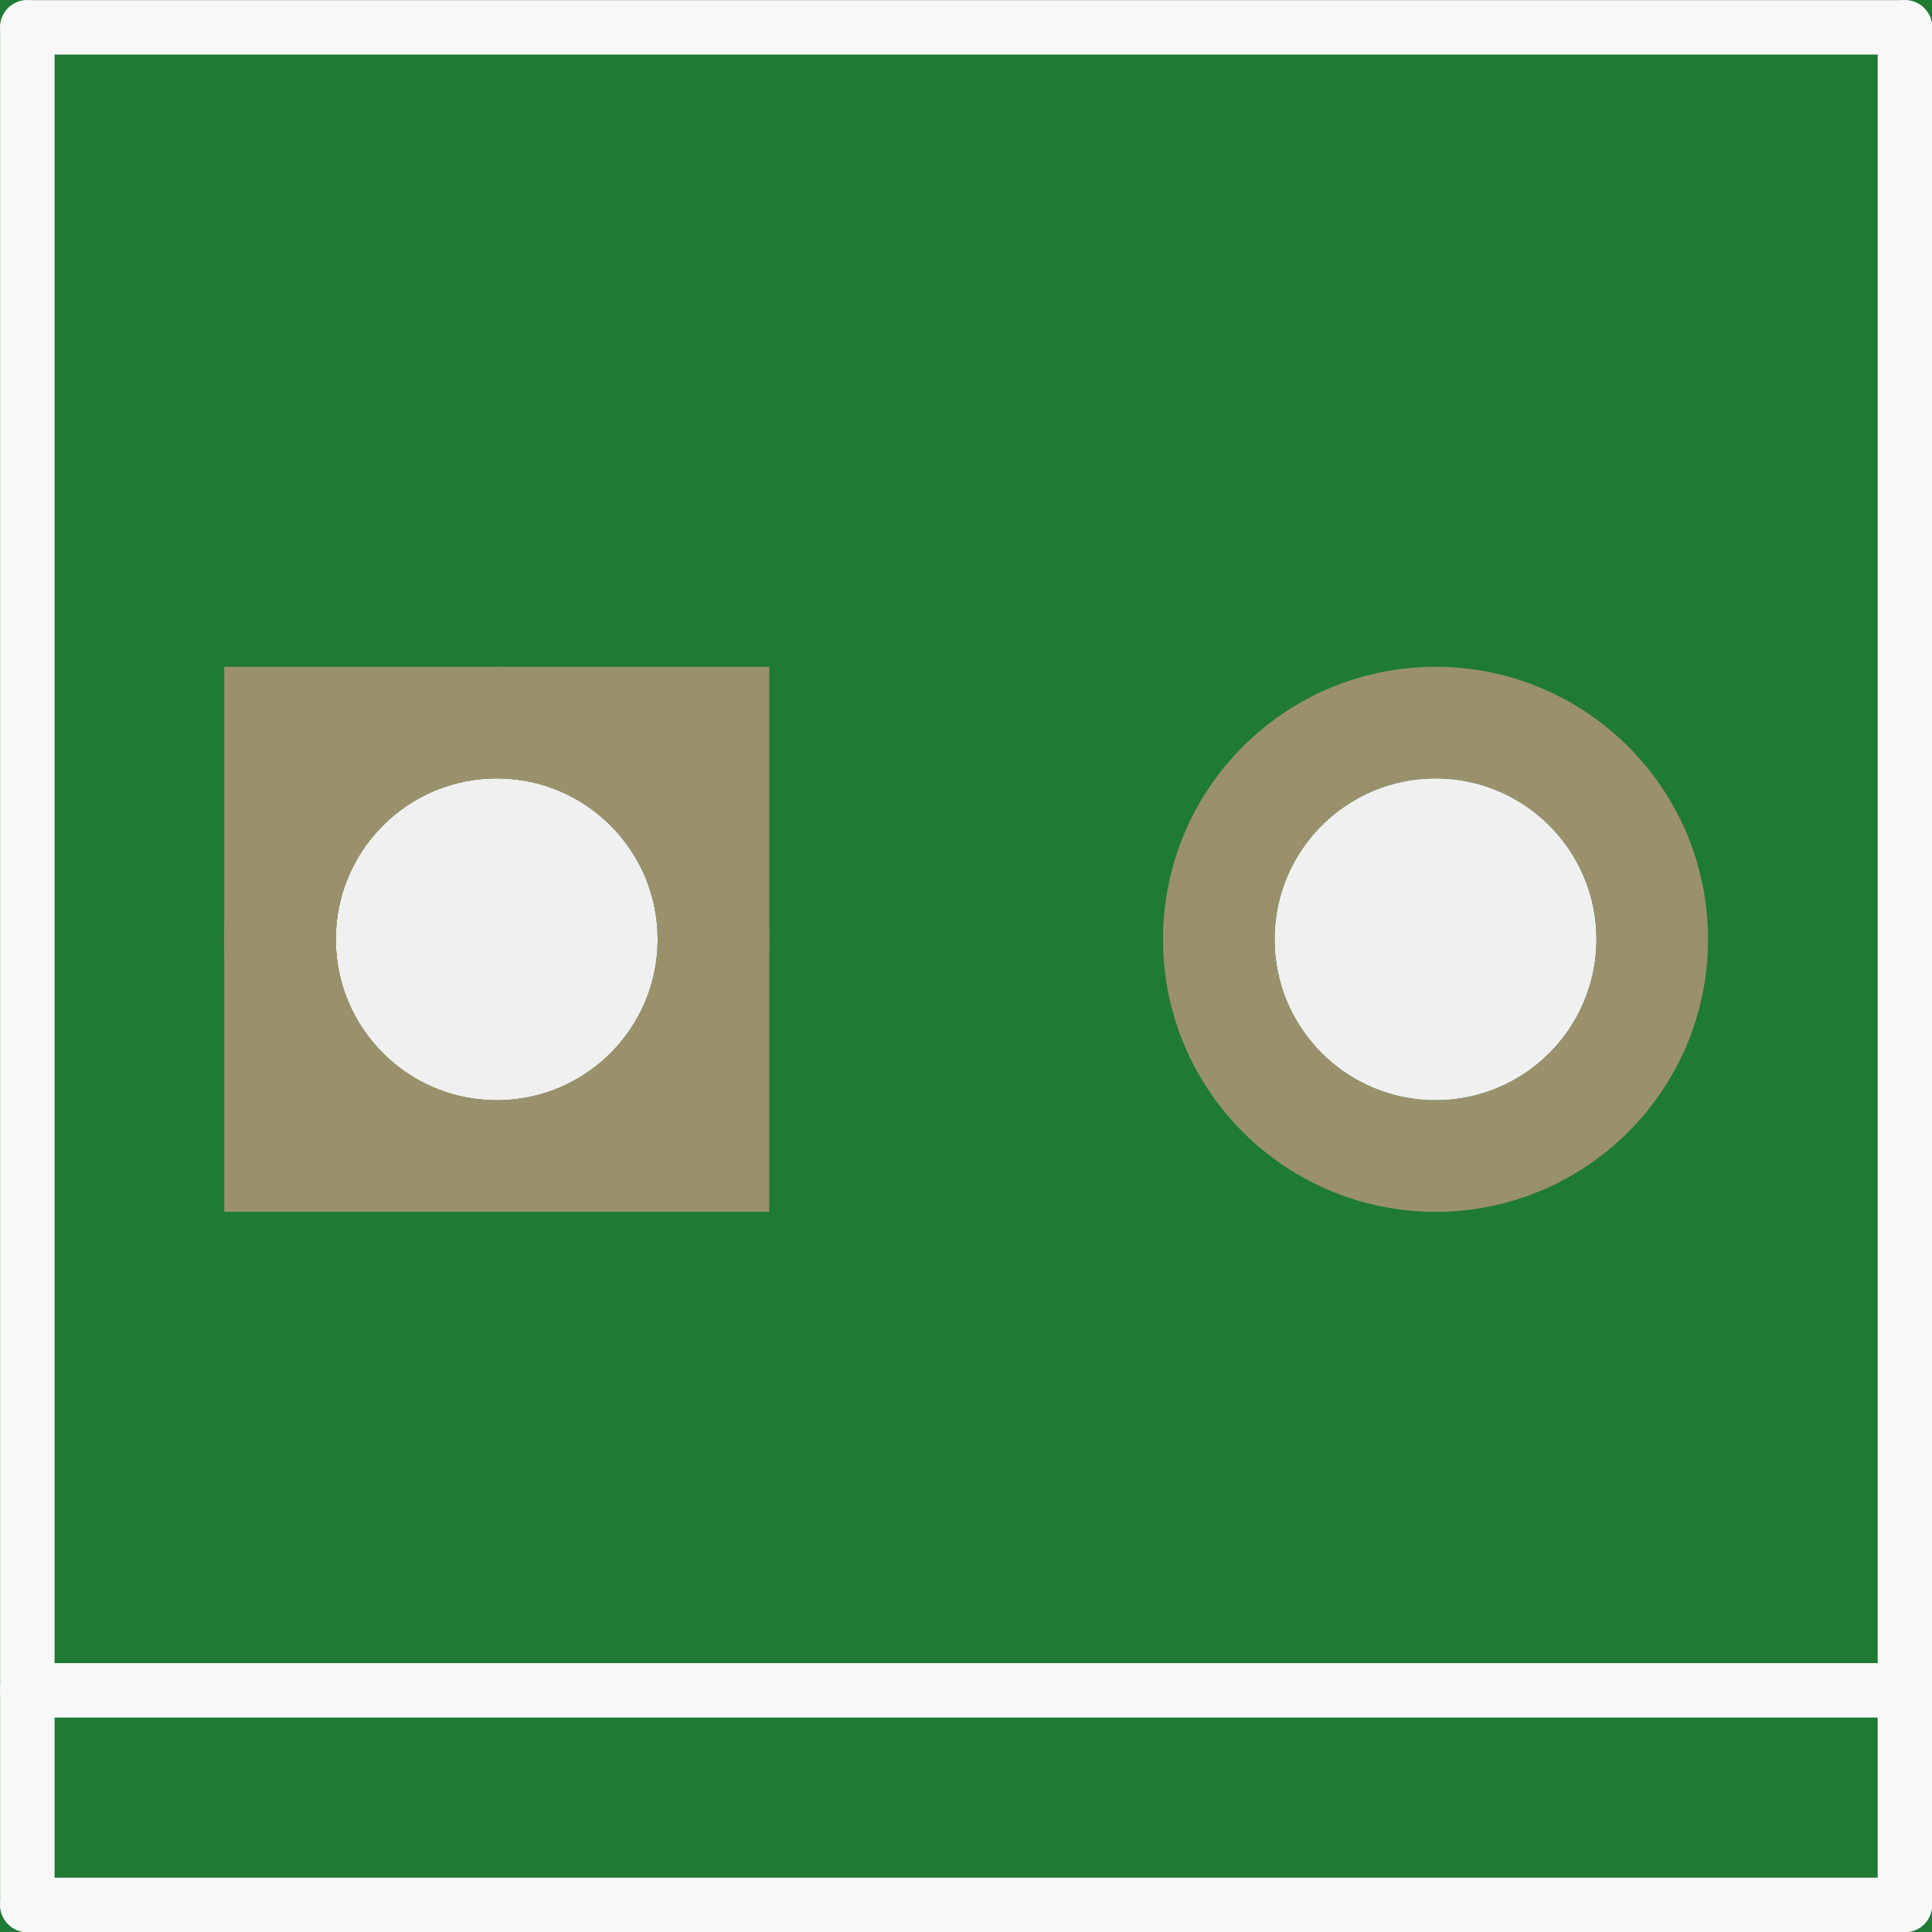
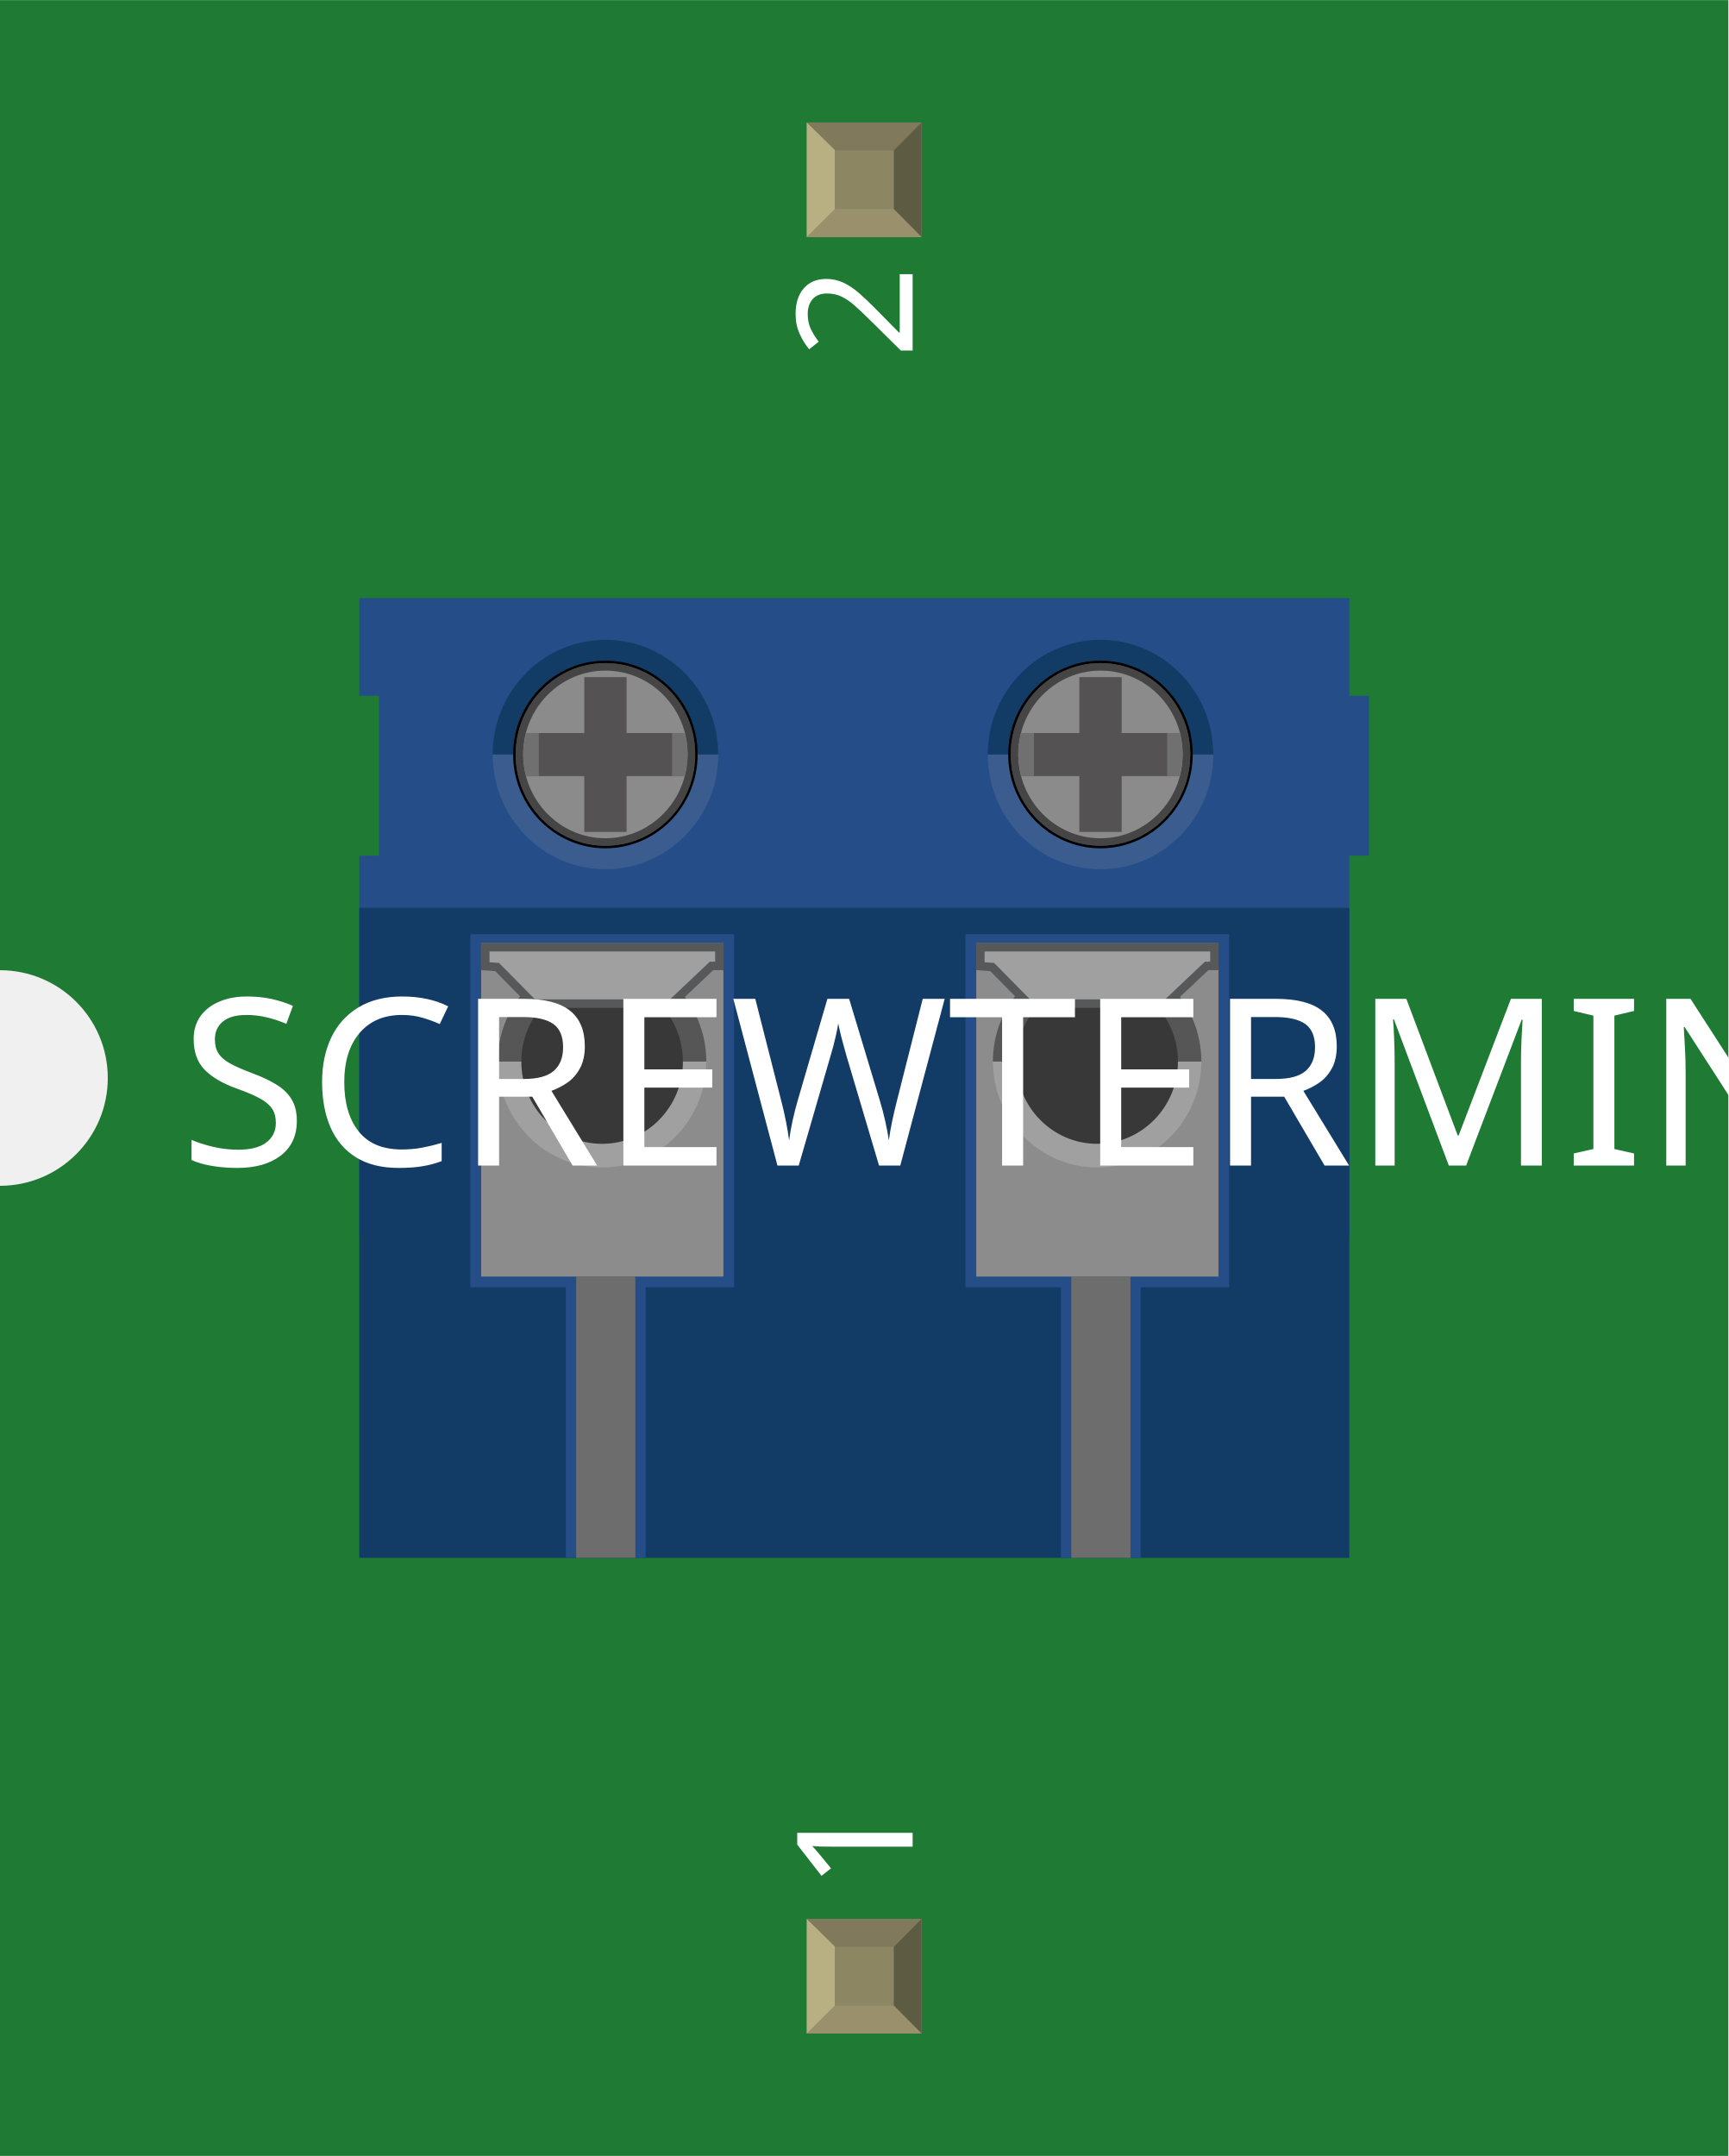
- <svg xmlns="http://www.w3.org/2000/svg" version="1.2" baseProfile="tiny" x="0in" y="0in" width="0.284in" height="0.284in" viewBox="0 0 7.203 7.203">
+ <svg xmlns="http://www.w3.org/2000/svg" width="0.481in" x="0in" version="1.2" y="0in" height="0.6in" viewBox="0 0 481.056 600" baseProfile="tiny">
  <g id="breadboard">
-     <path fill="#1F7A34" stroke="none" stroke-width="0" d="M0,0l7.203,0 0,7.203 -7.203,0 0,-7.203z M1.252,3.502a0.6,0.6 0 1 0 1.2,0 0.6,0.6 0 1 0 -1.2,0z M4.752,3.502a0.6,0.6 0 1 0 1.2,0 0.6,0.6 0 1 0 -1.2,0z " />
-     <circle id="connector0pin" connectorname="1" cx="1.852" cy="3.502" r="0.808" stroke="#9A916C" stroke-width="0.416" fill="none" />
-     <path stroke="none" stroke-width="0" d="m0.836,2.486 2.032,0 0,2.032 -2.032,0 0,-3zM1.252,3.502a0.6,0.6 0 1 0 1.2,0 0.6,0.6 0 1 0 -1.2,0z " fill="#9A916C" />
-     <circle id="connector1pin" connectorname="2" cx="5.352" cy="3.502" r="0.808" stroke="#9A916C" stroke-width="0.416" fill="none" />
-     <line class="other" x1="0.102" y1="0.102" x2="7.102" y2="0.102" stroke="#f8f8f8" stroke-width="0.203" stroke-linecap="round" />
-     <line class="other" x1="7.102" y1="0.102" x2="7.102" y2="6.302" stroke="#f8f8f8" stroke-width="0.203" stroke-linecap="round" />
-     <line class="other" x1="7.102" y1="6.302" x2="7.102" y2="7.102" stroke="#f8f8f8" stroke-width="0.203" stroke-linecap="round" />
-     <line class="other" x1="7.102" y1="7.102" x2="0.102" y2="7.102" stroke="#f8f8f8" stroke-width="0.203" stroke-linecap="round" />
-     <line class="other" x1="0.102" y1="7.102" x2="0.102" y2="6.302" stroke="#f8f8f8" stroke-width="0.203" stroke-linecap="round" />
-     <line class="other" x1="0.102" y1="6.302" x2="0.102" y2="0.102" stroke="#f8f8f8" stroke-width="0.203" stroke-linecap="round" />
-     <line class="other" x1="7.102" y1="6.302" x2="0.102" y2="6.302" stroke="#f8f8f8" stroke-width="0.203" stroke-linecap="round" />
+     <g id="icon">
+       <path fill="#1F7A34" stroke="none" stroke-width="0" d="M0,0L0,270A30,30 0 0 1 0,330L0,600L481.056,600L481.056,0L0,0z" />
+       <g transform="translate(100,166.445)">
+         <polygon fill="#254E89" points="0,27.181,5.472,27.181,5.472,71.667,0,71.667,0,177.542,137.792,177.542,275.583,177.542,275.583,71.667,281.069,71.667,281.069,27.181,275.583,27.181,275.583,0,137.792,0,0,0" stroke-width="0" />
+         <polygon fill="#123C66" points="0,267.111,137.792,267.111,275.583,267.111,275.583,86.181,137.792,86.181,0,86.181" stroke-width="0" />
+         <g stroke-width="0">
+           <path fill="#3A5C8E" stroke-width="0" d="M206.319,75.458c17.306,0,31.417,-14.306,31.417,-31.958l-62.792,0C174.903,61.167,188.986,75.458,206.319,75.458z" />
+           <path fill="#123C66" stroke-width="0" d="M206.319,11.597c-17.306,0,-31.389,14.319,-31.389,31.917l62.778,0C237.722,25.903,223.653,11.597,206.319,11.597z" />
+           <polygon fill="#254E89" points="168.722,93.542,168.722,191.778,195.306,191.778,195.306,267.097,217.486,267.097,217.486,191.778,242.097,191.778,242.097,93.542" stroke-width="0" />
+           <rect width="67.417" x="171.736" y="96.014" fill="#8D8C8C" height="92.806" stroke-width="0" />
+           <path fill="#A0A0A0" stroke-width="0" d="M205.417,158.458c15.972,0,28.972,-13.208,28.972,-29.556l-58.028,0C176.389,145.25,189.389,158.458,205.417,158.458z" />
+           <path fill="#565656" stroke-width="0" d="M205.417,99.5c-16,0,-29.056,13.167,-29.056,29.486l58.028,0C234.389,112.681,221.458,99.5,205.417,99.5z" />
+           <ellipse fill="#383838" cx="205.389" cy="128.986" rx="22.486" ry="22.889" stroke-width="0" />
+           <rect width="16.472" x="198.181" y="188.792" fill="#6D6D6D" height="78.333" stroke-width="0" />
+           <g stroke-width="0">
+             <g stroke-width="0">
+               <polygon fill="#A0A0A0" points="186.208,112.847,176.181,102.681,172.875,102.431,172.875,97.153,238.028,97.153,238.028,102.361,235.861,102.361,224.764,112.847" stroke="#57585A" stroke-width="2.361" stroke-miterlimit="10" />
+             </g>
+           </g>
+           <g stroke-width="0">
+             <path fill="#8B8B8B" stroke-width="0" d="M206.319,69.264c-13.972,0,-25.333,-11.556,-25.333,-25.764c0,-14.194,11.361,-25.75,25.333,-25.75c6.694,0,13.028,2.611,17.792,7.417c4.861,4.889,7.542,11.389,7.542,18.333C231.653,57.708,220.292,69.264,206.319,69.264z" />
+             <g stroke-width="0">
+               <path stroke-width="0" d="M206.319,18.083c13.806,0,25.014,11.389,24.986,25.417c0,14.042,-11.181,25.417,-24.986,25.417c-13.778,0,-24.986,-11.375,-24.986,-25.417C181.333,29.472,192.542,18.083,206.319,18.083M206.319,17.389c-14.181,0,-25.694,11.708,-25.694,26.111s11.5,26.125,25.694,26.125c14.167,0,25.667,-11.722,25.667,-26.125c0.028,-7.042,-2.681,-13.625,-7.625,-18.597C219.5,20.056,213.097,17.389,206.319,17.389L206.319,17.389z" />
+             </g>
+             <g opacity="0.5" stroke-width="0">
+               <path stroke-width="0" d="M206.319,20.167c6.056,0,11.75,2.375,16.056,6.694c4.389,4.417,6.833,10.319,6.806,16.625c0,12.875,-10.25,23.347,-22.861,23.347c-12.639,0,-22.889,-10.472,-22.889,-23.347C183.417,30.639,193.681,20.167,206.319,20.167M206.319,18.083c-13.778,0,-24.986,11.389,-24.986,25.417c0,14.042,11.208,25.417,24.986,25.417c13.806,0,24.986,-11.375,24.986,-25.417C231.333,29.472,220.125,18.083,206.319,18.083L206.319,18.083z" />
+             </g>
+           </g>
+           <g stroke-width="0">
+             <path fill="#707070" stroke-width="0" d="M183.417,43.5c0,2.111,0.347,4.111,0.861,6.083l44.028,0c0.514,-1.944,0.861,-3.958,0.861,-6.083c0,-2.028,-0.319,-4.028,-0.847,-5.958l-44.083,0C183.778,39.458,183.417,41.431,183.417,43.5z" />
+           </g>
+           <polygon fill="#545252" points="224.875,37.542,212.208,37.542,212.208,21.986,200.431,21.986,200.431,37.542,187.792,37.542,187.792,49.5,200.431,49.5,200.431,65.069,212.208,65.069,212.208,49.5,224.875,49.5" stroke-width="0" />
+         </g>
+         <g stroke-width="0">
+           <path fill="#3A5C8E" stroke-width="0" d="M68.514,75.458c17.306,0,31.417,-14.306,31.417,-31.958L37.139,43.5C37.111,61.167,51.181,75.458,68.514,75.458z" />
+           <path fill="#123C66" stroke-width="0" d="M68.514,11.597c-17.306,0,-31.389,14.319,-31.389,31.917l62.778,0C99.931,25.903,85.847,11.597,68.514,11.597z" />
+           <polygon fill="#254E89" points="30.917,93.542,30.917,191.778,57.5,191.778,57.5,267.097,79.694,267.097,79.694,191.778,104.306,191.778,104.306,93.542" stroke-width="0" />
+           <rect width="67.417" x="33.931" y="96.014" fill="#8D8C8C" height="92.806" stroke-width="0" />
+           <path fill="#A0A0A0" stroke-width="0" d="M67.625,158.458c15.972,0,28.972,-13.208,28.972,-29.556L38.569,128.903C38.597,145.25,51.597,158.458,67.625,158.458z" />
+           <path fill="#565656" stroke-width="0" d="M67.625,99.5c-16,0,-29.056,13.167,-29.056,29.486l58.028,0C96.597,112.681,83.653,99.5,67.625,99.5z" />
+           <ellipse fill="#383838" cx="67.597" cy="128.986" rx="22.486" ry="22.889" stroke-width="0" />
+           <rect width="16.472" x="60.375" y="188.792" fill="#6D6D6D" height="78.333" stroke-width="0" />
+           <g stroke-width="0">
+             <g stroke-width="0">
+               <polygon fill="#A0A0A0" points="48.417,112.847,38.375,102.681,35.069,102.431,35.069,97.153,100.236,97.153,100.236,102.361,98.056,102.361,86.958,112.847" stroke="#57585A" stroke-width="2.361" stroke-miterlimit="10" />
+             </g>
+           </g>
+           <g stroke-width="0">
+             <path fill="#8B8B8B" stroke-width="0" d="M68.514,69.264c-13.972,0,-25.333,-11.556,-25.333,-25.764c0,-14.194,11.361,-25.75,25.333,-25.75c6.694,0,13.028,2.611,17.792,7.417c4.861,4.889,7.542,11.389,7.542,18.333C93.861,57.708,82.486,69.264,68.514,69.264z" />
+             <g stroke-width="0">
+               <path stroke-width="0" d="M68.514,18.083c13.806,0,25.014,11.389,24.986,25.417c0,14.042,-11.181,25.417,-24.986,25.417c-13.778,0,-24.986,-11.375,-24.986,-25.417C43.542,29.472,54.736,18.083,68.514,18.083M68.514,17.389c-14.181,0,-25.694,11.708,-25.694,26.111s11.5,26.125,25.694,26.125c14.167,0,25.667,-11.722,25.667,-26.125C94.208,36.458,91.5,29.861,86.556,24.903C81.708,20.056,75.306,17.389,68.514,17.389L68.514,17.389z" />
+             </g>
+             <g opacity="0.5" stroke-width="0">
+               <path stroke-width="0" d="M68.514,20.167c6.056,0,11.75,2.375,16.056,6.694c4.389,4.417,6.833,10.319,6.806,16.625c0,12.875,-10.25,23.347,-22.861,23.347c-12.639,0,-22.889,-10.472,-22.889,-23.347C45.625,30.639,55.875,20.167,68.514,20.167M68.514,18.083c-13.778,0,-24.986,11.389,-24.986,25.417c0,14.042,11.208,25.417,24.986,25.417c13.806,0,24.986,-11.375,24.986,-25.417C93.528,29.472,82.319,18.083,68.514,18.083L68.514,18.083z" />
+             </g>
+           </g>
+           <g stroke-width="0">
+             <path fill="#707070" stroke-width="0" d="M45.625,43.5c0,2.111,0.347,4.111,0.861,6.083l44.028,0C91.028,47.625,91.389,45.611,91.389,43.5c0,-2.028,-0.319,-4.028,-0.847,-5.958L46.458,37.542C45.972,39.458,45.625,41.431,45.625,43.5z" />
+           </g>
+           <polygon fill="#545252" points="87.069,37.542,74.403,37.542,74.403,21.986,62.639,21.986,62.639,37.542,49.986,37.542,49.986,49.5,62.639,49.5,62.639,65.069,74.403,65.069,74.403,49.5,87.069,49.5" stroke-width="0" />
+         </g>
+       </g>
+     </g>
+     <g transform="translate(224.563,534.05)">
+       <rect width="31.93" x="0" y="0" fill="#8D8C8C" height="31.9" id="connector0pin" stroke-width="0" />
+       <rect width="16.444" x="7.792" y="7.735" fill="#8C8663" height="16.415" stroke-width="0" />
+       <polygon fill="#B8AF82" points="0,31.9,7.792,24.137,7.792,6.972,0,0" stroke-width="0" />
+       <polygon fill="#80795B" points="24.208,7.763,7.903,7.763,0,0,31.93,0" stroke-width="0" />
+       <polygon fill="#5E5B43" points="24.208,24.137,24.208,7.763,31.93,0,31.93,31.9" stroke-width="0" />
+       <polygon fill="#9A916C" points="0,31.9,7.875,24.137,24.208,24.137,31.93,31.9" stroke-width="0" />
+     </g>
+     <g transform="translate(224.563,34.05)">
+       <rect width="31.93" x="0" y="0" fill="#8D8C8C" height="31.9" id="connector1pin" stroke-width="0" />
+       <rect width="16.444" x="7.792" y="7.735" fill="#8C8663" height="16.415" stroke-width="0" />
+       <polygon fill="#B8AF82" points="0,31.9,7.792,24.137,7.792,6.972,0,0" stroke-width="0" />
+       <polygon fill="#80795B" points="24.208,7.763,7.903,7.763,0,0,31.93,0" stroke-width="0" />
+       <polygon fill="#5E5B43" points="24.208,24.137,24.208,7.763,31.93,0,31.93,31.9" stroke-width="0" />
+       <polygon fill="#9A916C" points="0,31.9,7.875,24.137,24.208,24.137,31.93,31.9" stroke-width="0" />
+     </g>
+   </g>
+   <text x="50" y="324.375" font-family="OCRA" fill="white" text-anchor="start" stroke="none" id="label" stroke-width="0" font-size="65">SCREWTERMINAL-3.5MM-2</text>
+   <g transform="translate(254.028,526.05)">
+     <g transform="rotate(-90)">
+       <text x="0" y="0" font-family="OCRA" fill="white" text-anchor="start" stroke="none" stroke-width="0" font-size="45">1</text>
+     </g>
+   </g>
+   <g transform="translate(254.028,73.95)">
+     <g transform="rotate(-90)">
+       <text x="0" y="0" font-family="OCRA" fill="white" text-anchor="end" stroke="none" stroke-width="0" font-size="45">2</text>
+     </g>
  </g>
</svg>
